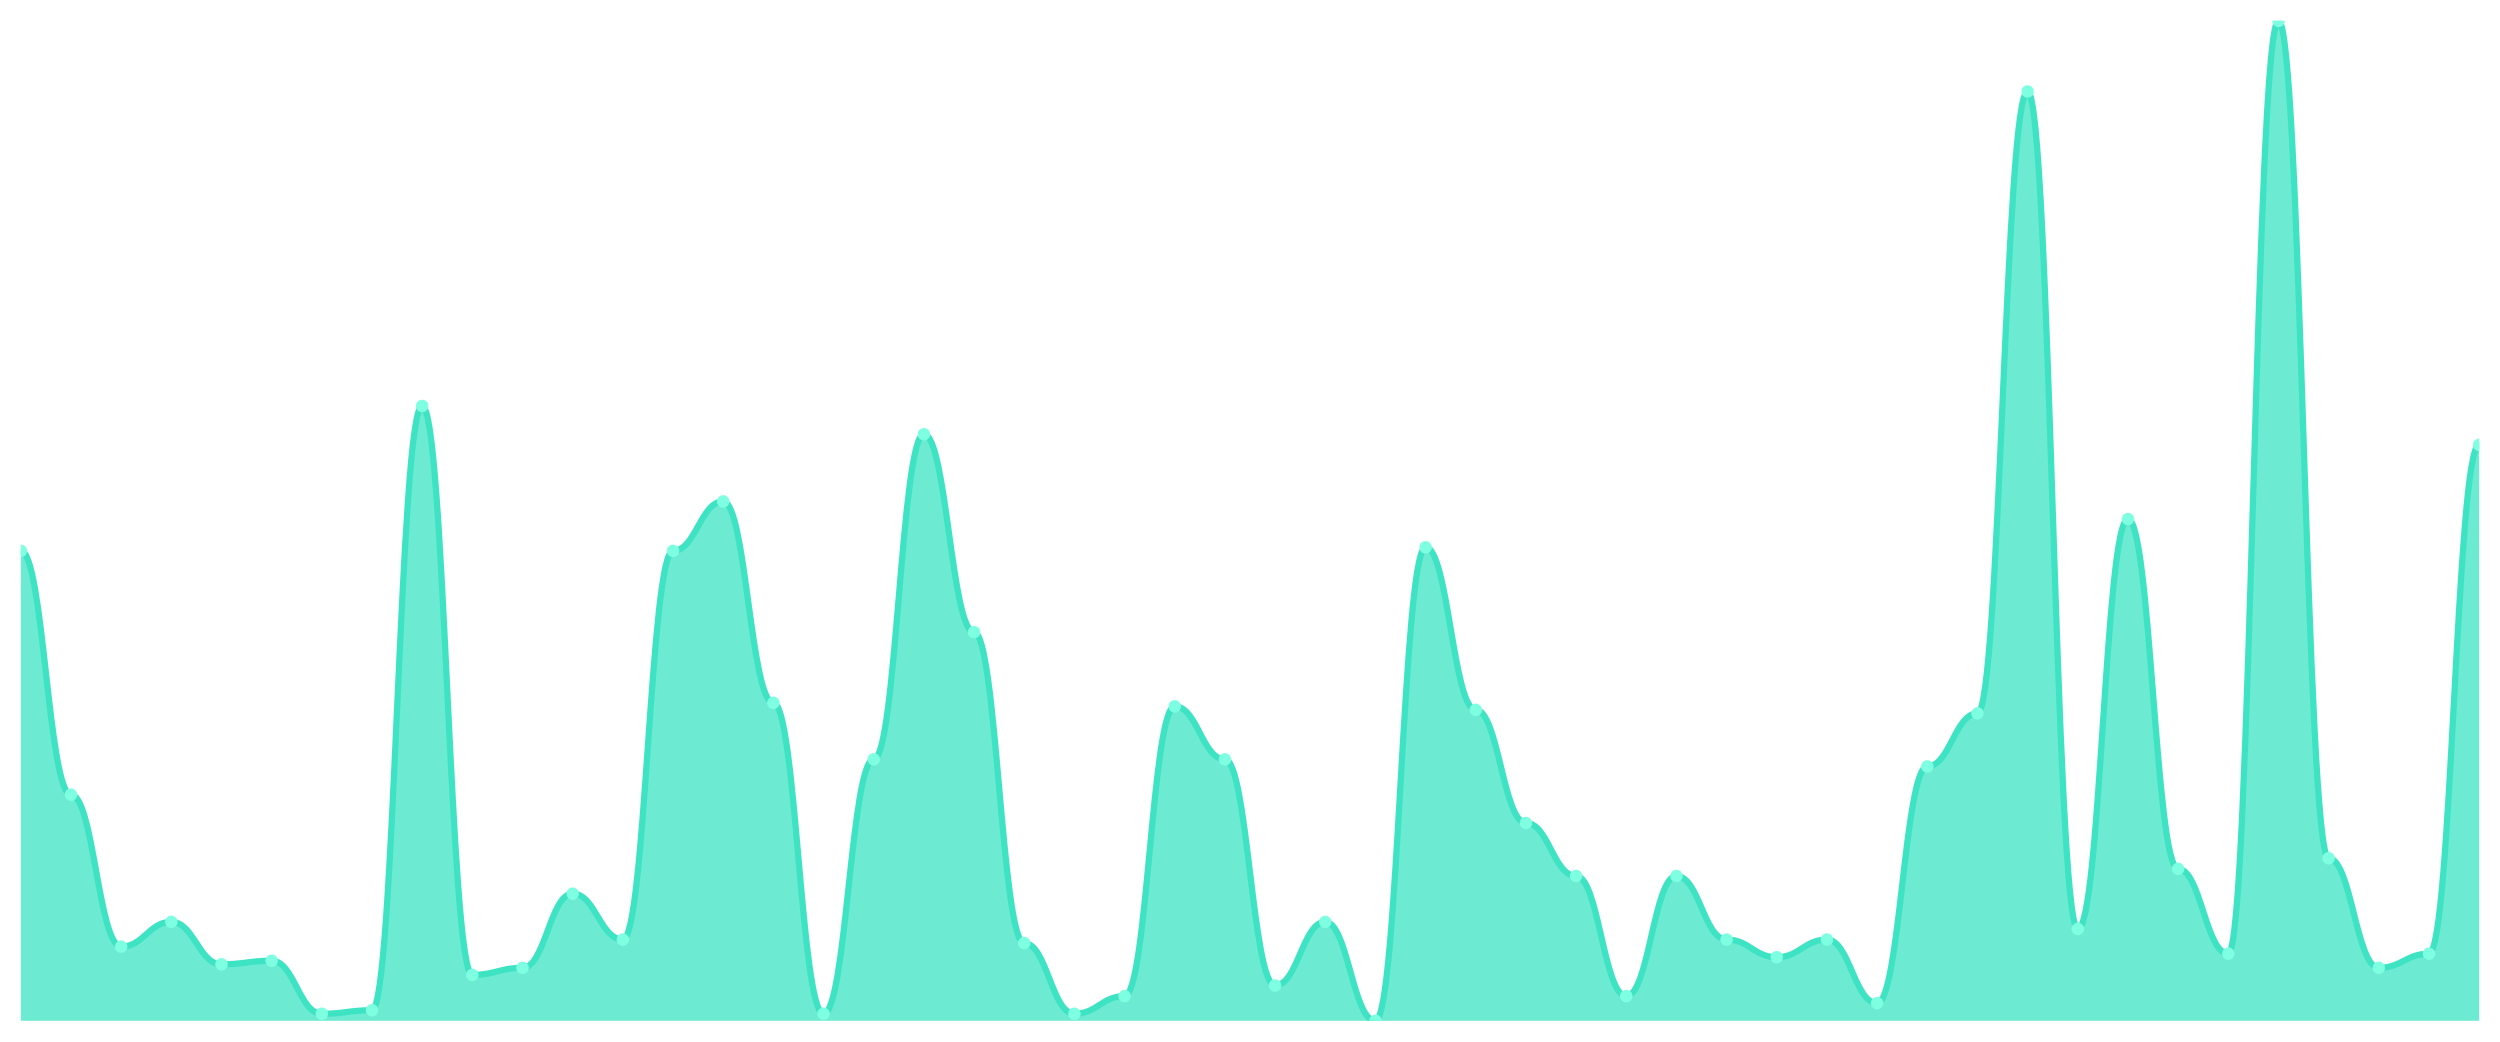
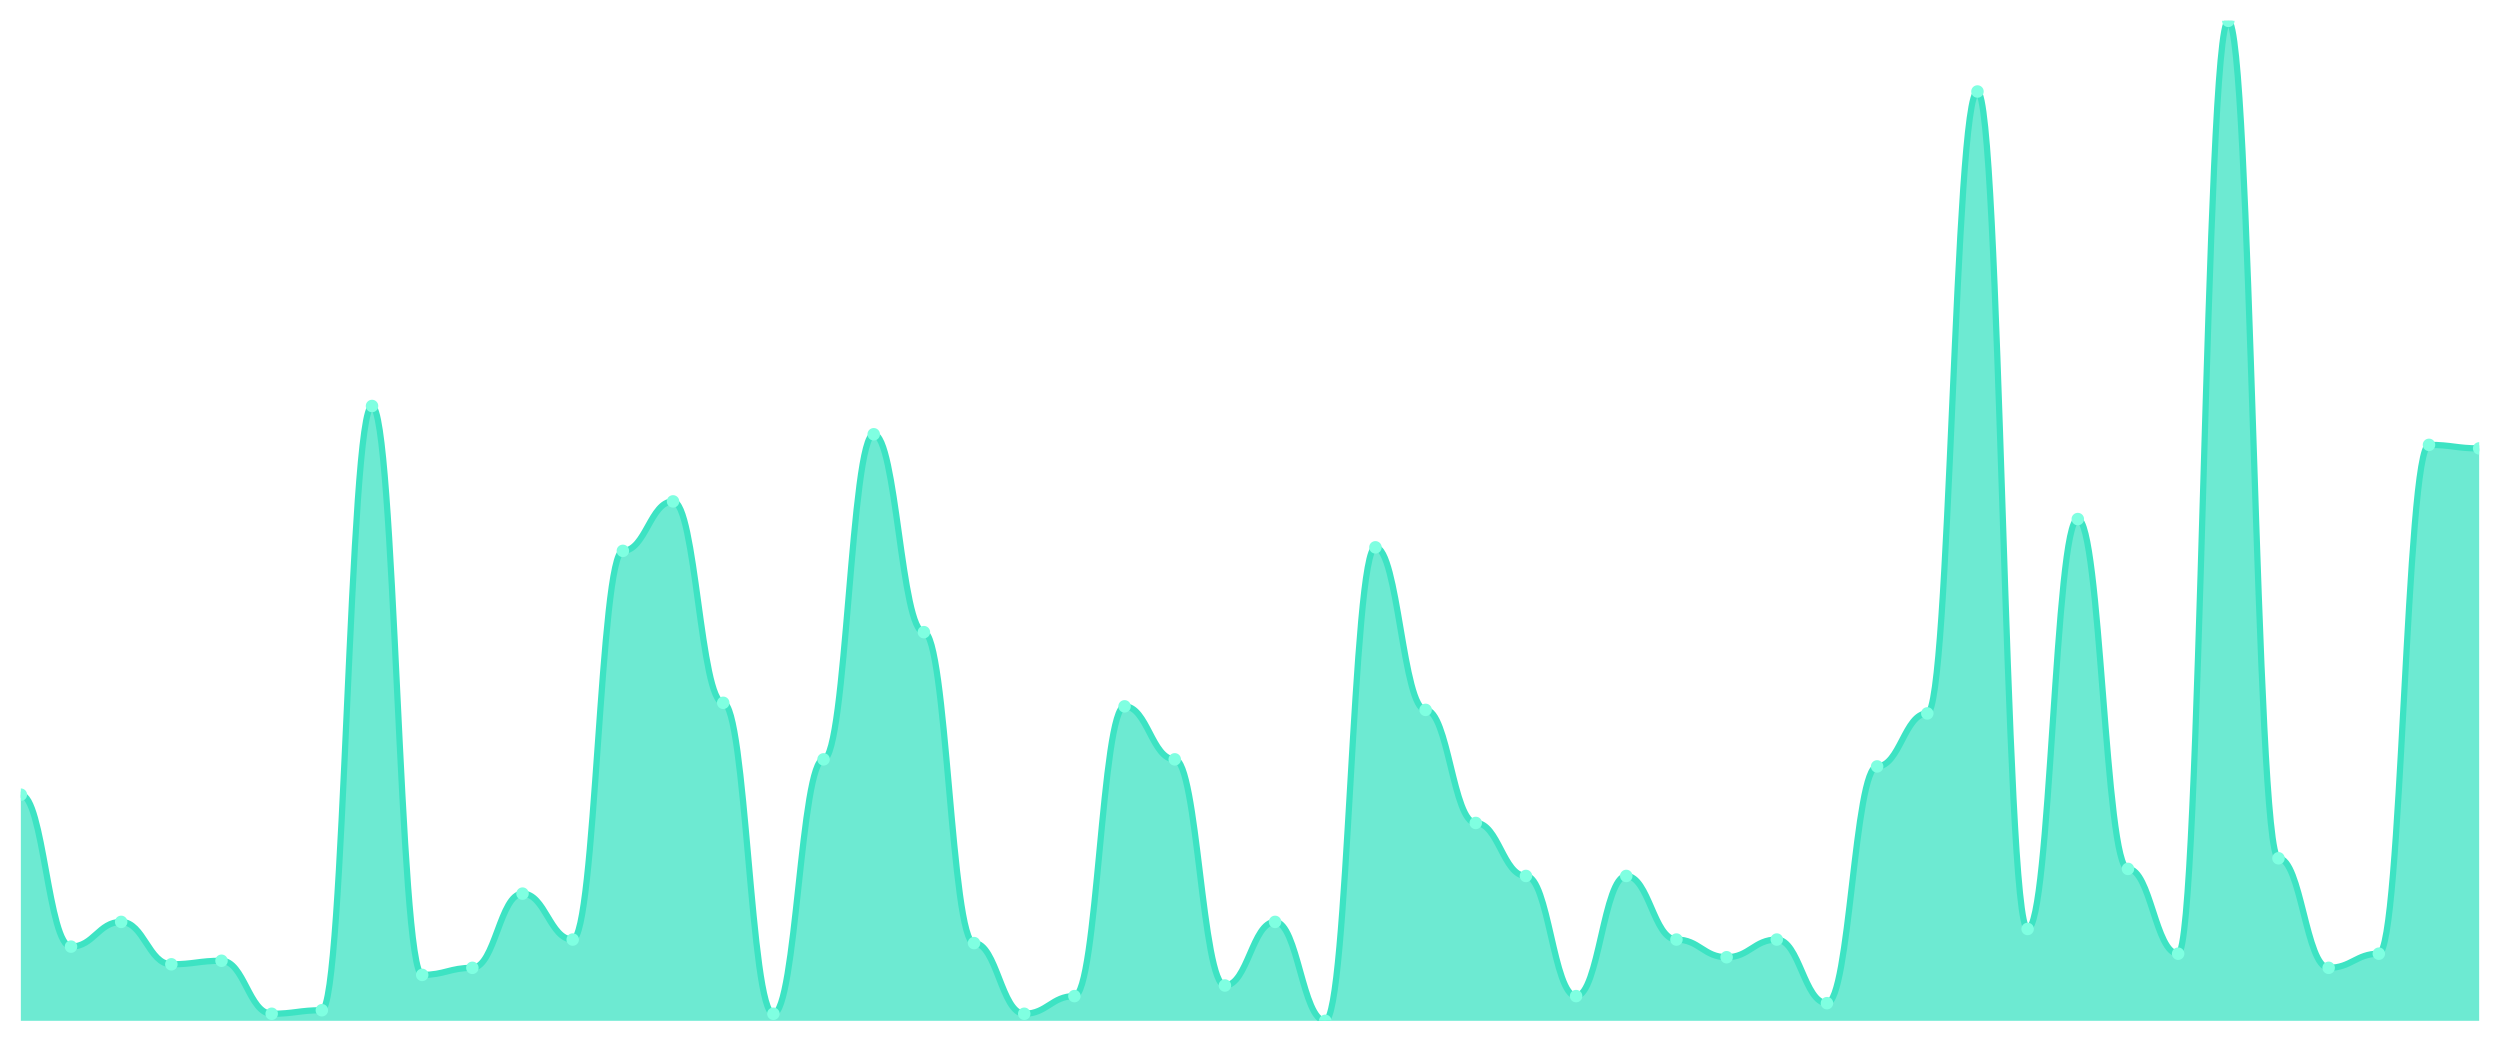
<svg xmlns="http://www.w3.org/2000/svg" viewBox="0 0 1200 500" width="1200" height="500">
  <defs>
    <clipPath id="c">
      <rect x="10" y="10" width="1180" height="480" />
    </clipPath>
  </defs>
  <rect width="1200" height="500" fill="none" />
  <g clip-path="url(#c)">
-     <path d="M 10,490 L 10,264.417 C 20.837,264.417 23.245,381.449 34.082,381.449 C 44.918,381.449 47.327,454.382 58.163,454.382 C 69,454.382 71.408,442.509 82.245,442.509 C 93.082,442.509 95.49,462.862 106.327,462.862 C 117.163,462.862 119.571,461.166 130.408,461.166 C 141.245,461.166 143.653,486.608 154.49,486.608 C 165.327,486.608 167.735,484.912 178.571,484.912 C 189.408,484.912 191.816,194.876 202.653,194.876 C 213.49,194.876 215.898,467.951 226.735,467.951 C 237.571,467.951 239.98,464.558 250.816,464.558 C 261.653,464.558 264.061,428.94 274.898,428.94 C 285.735,428.94 288.143,450.989 298.98,450.989 C 309.816,450.989 312.224,264.417 323.061,264.417 C 333.898,264.417 336.306,240.671 347.143,240.671 C 357.98,240.671 360.388,337.35 371.224,337.35 C 382.061,337.35 384.469,486.608 395.306,486.608 C 406.143,486.608 408.551,364.488 419.388,364.488 C 430.224,364.488 432.633,208.445 443.469,208.445 C 454.306,208.445 456.714,303.428 467.551,303.428 C 478.388,303.428 480.796,452.686 491.633,452.686 C 502.469,452.686 504.878,486.608 515.714,486.608 C 526.551,486.608 528.959,478.127 539.796,478.127 C 550.633,478.127 553.041,339.046 563.878,339.046 C 574.714,339.046 577.122,364.488 587.959,364.488 C 598.796,364.488 601.204,473.039 612.041,473.039 C 622.878,473.039 625.286,442.509 636.122,442.509 C 646.959,442.509 649.367,490 660.204,490 C 671.041,490 673.449,262.721 684.286,262.721 C 695.122,262.721 697.531,340.742 708.367,340.742 C 719.204,340.742 721.612,395.018 732.449,395.018 C 743.286,395.018 745.694,420.459 756.531,420.459 C 767.367,420.459 769.776,478.127 780.612,478.127 C 791.449,478.127 793.857,420.459 804.694,420.459 C 815.531,420.459 817.939,450.989 828.776,450.989 C 839.612,450.989 842.02,459.47 852.857,459.47 C 863.694,459.47 866.102,450.989 876.939,450.989 C 887.776,450.989 890.184,481.519 901.02,481.519 C 911.857,481.519 914.265,367.88 925.102,367.88 C 935.939,367.88 938.347,342.438 949.184,342.438 C 960.02,342.438 962.429,43.922 973.265,43.922 C 984.102,43.922 986.51,445.901 997.347,445.901 C 1008.184,445.901 1010.592,249.152 1021.429,249.152 C 1032.265,249.152 1034.673,417.067 1045.51,417.067 C 1056.347,417.067 1058.755,457.774 1069.592,457.774 C 1080.429,457.774 1082.837,10 1093.673,10 C 1104.51,10 1106.918,411.979 1117.755,411.979 C 1128.592,411.979 1131,464.558 1141.837,464.558 C 1152.673,464.558 1155.082,457.774 1165.918,457.774 C 1176.755,457.774 1179.163,213.534 1190,213.534 L 1190,490 Z" fill="rgba(61,227,195,0.75)" />
-     <path d="M 10,264.417 C 20.837,264.417 23.245,381.449 34.082,381.449 C 44.918,381.449 47.327,454.382 58.163,454.382 C 69,454.382 71.408,442.509 82.245,442.509 C 93.082,442.509 95.49,462.862 106.327,462.862 C 117.163,462.862 119.571,461.166 130.408,461.166 C 141.245,461.166 143.653,486.608 154.49,486.608 C 165.327,486.608 167.735,484.912 178.571,484.912 C 189.408,484.912 191.816,194.876 202.653,194.876 C 213.49,194.876 215.898,467.951 226.735,467.951 C 237.571,467.951 239.98,464.558 250.816,464.558 C 261.653,464.558 264.061,428.94 274.898,428.94 C 285.735,428.94 288.143,450.989 298.98,450.989 C 309.816,450.989 312.224,264.417 323.061,264.417 C 333.898,264.417 336.306,240.671 347.143,240.671 C 357.98,240.671 360.388,337.35 371.224,337.35 C 382.061,337.35 384.469,486.608 395.306,486.608 C 406.143,486.608 408.551,364.488 419.388,364.488 C 430.224,364.488 432.633,208.445 443.469,208.445 C 454.306,208.445 456.714,303.428 467.551,303.428 C 478.388,303.428 480.796,452.686 491.633,452.686 C 502.469,452.686 504.878,486.608 515.714,486.608 C 526.551,486.608 528.959,478.127 539.796,478.127 C 550.633,478.127 553.041,339.046 563.878,339.046 C 574.714,339.046 577.122,364.488 587.959,364.488 C 598.796,364.488 601.204,473.039 612.041,473.039 C 622.878,473.039 625.286,442.509 636.122,442.509 C 646.959,442.509 649.367,490 660.204,490 C 671.041,490 673.449,262.721 684.286,262.721 C 695.122,262.721 697.531,340.742 708.367,340.742 C 719.204,340.742 721.612,395.018 732.449,395.018 C 743.286,395.018 745.694,420.459 756.531,420.459 C 767.367,420.459 769.776,478.127 780.612,478.127 C 791.449,478.127 793.857,420.459 804.694,420.459 C 815.531,420.459 817.939,450.989 828.776,450.989 C 839.612,450.989 842.02,459.47 852.857,459.47 C 863.694,459.47 866.102,450.989 876.939,450.989 C 887.776,450.989 890.184,481.519 901.02,481.519 C 911.857,481.519 914.265,367.88 925.102,367.88 C 935.939,367.88 938.347,342.438 949.184,342.438 C 960.02,342.438 962.429,43.922 973.265,43.922 C 984.102,43.922 986.51,445.901 997.347,445.901 C 1008.184,445.901 1010.592,249.152 1021.429,249.152 C 1032.265,249.152 1034.673,417.067 1045.51,417.067 C 1056.347,417.067 1058.755,457.774 1069.592,457.774 C 1080.429,457.774 1082.837,10 1093.673,10 C 1104.51,10 1106.918,411.979 1117.755,411.979 C 1128.592,411.979 1131,464.558 1141.837,464.558 C 1152.673,464.558 1155.082,457.774 1165.918,457.774 C 1176.755,457.774 1179.163,213.534 1190,213.534" fill="none" stroke="#3de3c3" stroke-width="3" stroke-linecap="round" stroke-linejoin="round" />
-     <circle cx="10" cy="264.417" r="3" fill="#7fffe1" />
-     <circle cx="34.082" cy="381.449" r="3" fill="#7fffe1" />
-     <circle cx="58.163" cy="454.382" r="3" fill="#7fffe1" />
-     <circle cx="82.245" cy="442.509" r="3" fill="#7fffe1" />
-     <circle cx="106.327" cy="462.862" r="3" fill="#7fffe1" />
-     <circle cx="130.408" cy="461.166" r="3" fill="#7fffe1" />
-     <circle cx="154.49" cy="486.608" r="3" fill="#7fffe1" />
-     <circle cx="178.571" cy="484.912" r="3" fill="#7fffe1" />
-     <circle cx="202.653" cy="194.876" r="3" fill="#7fffe1" />
-     <circle cx="226.735" cy="467.951" r="3" fill="#7fffe1" />
-     <circle cx="250.816" cy="464.558" r="3" fill="#7fffe1" />
-     <circle cx="274.898" cy="428.94" r="3" fill="#7fffe1" />
-     <circle cx="298.98" cy="450.989" r="3" fill="#7fffe1" />
-     <circle cx="323.061" cy="264.417" r="3" fill="#7fffe1" />
-     <circle cx="347.143" cy="240.671" r="3" fill="#7fffe1" />
-     <circle cx="371.224" cy="337.35" r="3" fill="#7fffe1" />
-     <circle cx="395.306" cy="486.608" r="3" fill="#7fffe1" />
-     <circle cx="419.388" cy="364.488" r="3" fill="#7fffe1" />
-     <circle cx="443.469" cy="208.445" r="3" fill="#7fffe1" />
-     <circle cx="467.551" cy="303.428" r="3" fill="#7fffe1" />
-     <circle cx="491.633" cy="452.686" r="3" fill="#7fffe1" />
-     <circle cx="515.714" cy="486.608" r="3" fill="#7fffe1" />
-     <circle cx="539.796" cy="478.127" r="3" fill="#7fffe1" />
-     <circle cx="563.878" cy="339.046" r="3" fill="#7fffe1" />
-     <circle cx="587.959" cy="364.488" r="3" fill="#7fffe1" />
-     <circle cx="612.041" cy="473.039" r="3" fill="#7fffe1" />
-     <circle cx="636.122" cy="442.509" r="3" fill="#7fffe1" />
-     <circle cx="660.204" cy="490" r="3" fill="#7fffe1" />
-     <circle cx="684.286" cy="262.721" r="3" fill="#7fffe1" />
-     <circle cx="708.367" cy="340.742" r="3" fill="#7fffe1" />
-     <circle cx="732.449" cy="395.018" r="3" fill="#7fffe1" />
-     <circle cx="756.531" cy="420.459" r="3" fill="#7fffe1" />
-     <circle cx="780.612" cy="478.127" r="3" fill="#7fffe1" />
-     <circle cx="804.694" cy="420.459" r="3" fill="#7fffe1" />
-     <circle cx="828.776" cy="450.989" r="3" fill="#7fffe1" />
-     <circle cx="852.857" cy="459.47" r="3" fill="#7fffe1" />
-     <circle cx="876.939" cy="450.989" r="3" fill="#7fffe1" />
-     <circle cx="901.02" cy="481.519" r="3" fill="#7fffe1" />
-     <circle cx="925.102" cy="367.88" r="3" fill="#7fffe1" />
-     <circle cx="949.184" cy="342.438" r="3" fill="#7fffe1" />
-     <circle cx="973.265" cy="43.922" r="3" fill="#7fffe1" />
-     <circle cx="997.347" cy="445.901" r="3" fill="#7fffe1" />
-     <circle cx="1021.429" cy="249.152" r="3" fill="#7fffe1" />
-     <circle cx="1045.51" cy="417.067" r="3" fill="#7fffe1" />
-     <circle cx="1069.592" cy="457.774" r="3" fill="#7fffe1" />
-     <circle cx="1093.673" cy="10" r="3" fill="#7fffe1" />
-     <circle cx="1117.755" cy="411.979" r="3" fill="#7fffe1" />
-     <circle cx="1141.837" cy="464.558" r="3" fill="#7fffe1" />
-     <circle cx="1165.918" cy="457.774" r="3" fill="#7fffe1" />
-     <circle cx="1190" cy="213.534" r="3" fill="#7fffe1" />
+     <path d="M 10,490 L 10,381.449 C 20.837,381.449 23.245,454.382 34.082,454.382 C 44.918,454.382 47.327,442.509 58.163,442.509 C 69,442.509 71.408,462.862 82.245,462.862 C 93.082,462.862 95.49,461.166 106.327,461.166 C 117.163,461.166 119.571,486.608 130.408,486.608 C 141.245,486.608 143.653,484.912 154.49,484.912 C 165.327,484.912 167.735,194.876 178.571,194.876 C 189.408,194.876 191.816,467.951 202.653,467.951 C 213.49,467.951 215.898,464.558 226.735,464.558 C 237.571,464.558 239.98,428.94 250.816,428.94 C 261.653,428.94 264.061,450.989 274.898,450.989 C 285.735,450.989 288.143,264.417 298.98,264.417 C 309.816,264.417 312.224,240.671 323.061,240.671 C 333.898,240.671 336.306,337.35 347.143,337.35 C 357.98,337.35 360.388,486.608 371.224,486.608 C 382.061,486.608 384.469,364.488 395.306,364.488 C 406.143,364.488 408.551,208.445 419.388,208.445 C 430.224,208.445 432.633,303.428 443.469,303.428 C 454.306,303.428 456.714,452.686 467.551,452.686 C 478.388,452.686 480.796,486.608 491.633,486.608 C 502.469,486.608 504.878,478.127 515.714,478.127 C 526.551,478.127 528.959,339.046 539.796,339.046 C 550.633,339.046 553.041,364.488 563.878,364.488 C 574.714,364.488 577.122,473.039 587.959,473.039 C 598.796,473.039 601.204,442.509 612.041,442.509 C 622.878,442.509 625.286,490 636.122,490 C 646.959,490 649.367,262.721 660.204,262.721 C 671.041,262.721 673.449,340.742 684.286,340.742 C 695.122,340.742 697.531,395.018 708.367,395.018 C 719.204,395.018 721.612,420.459 732.449,420.459 C 743.286,420.459 745.694,478.127 756.531,478.127 C 767.367,478.127 769.776,420.459 780.612,420.459 C 791.449,420.459 793.857,450.989 804.694,450.989 C 815.531,450.989 817.939,459.47 828.776,459.47 C 839.612,459.47 842.02,450.989 852.857,450.989 C 863.694,450.989 866.102,481.519 876.939,481.519 C 887.776,481.519 890.184,367.88 901.02,367.88 C 911.857,367.88 914.265,342.438 925.102,342.438 C 935.939,342.438 938.347,43.922 949.184,43.922 C 960.02,43.922 962.429,445.901 973.265,445.901 C 984.102,445.901 986.51,249.152 997.347,249.152 C 1008.184,249.152 1010.592,417.067 1021.429,417.067 C 1032.265,417.067 1034.673,457.774 1045.51,457.774 C 1056.347,457.774 1058.755,10 1069.592,10 C 1080.429,10 1082.837,411.979 1093.673,411.979 C 1104.51,411.979 1106.918,464.558 1117.755,464.558 C 1128.592,464.558 1131,457.774 1141.837,457.774 C 1152.673,457.774 1155.082,213.534 1165.918,213.534 C 1176.755,213.534 1179.163,215.23 1190,215.23 L 1190,490 Z" fill="rgba(61,227,195,0.75)" />
+     <path d="M 10,381.449 C 20.837,381.449 23.245,454.382 34.082,454.382 C 44.918,454.382 47.327,442.509 58.163,442.509 C 69,442.509 71.408,462.862 82.245,462.862 C 93.082,462.862 95.49,461.166 106.327,461.166 C 117.163,461.166 119.571,486.608 130.408,486.608 C 141.245,486.608 143.653,484.912 154.49,484.912 C 165.327,484.912 167.735,194.876 178.571,194.876 C 189.408,194.876 191.816,467.951 202.653,467.951 C 213.49,467.951 215.898,464.558 226.735,464.558 C 237.571,464.558 239.98,428.94 250.816,428.94 C 261.653,428.94 264.061,450.989 274.898,450.989 C 285.735,450.989 288.143,264.417 298.98,264.417 C 309.816,264.417 312.224,240.671 323.061,240.671 C 333.898,240.671 336.306,337.35 347.143,337.35 C 357.98,337.35 360.388,486.608 371.224,486.608 C 382.061,486.608 384.469,364.488 395.306,364.488 C 406.143,364.488 408.551,208.445 419.388,208.445 C 430.224,208.445 432.633,303.428 443.469,303.428 C 454.306,303.428 456.714,452.686 467.551,452.686 C 478.388,452.686 480.796,486.608 491.633,486.608 C 502.469,486.608 504.878,478.127 515.714,478.127 C 526.551,478.127 528.959,339.046 539.796,339.046 C 550.633,339.046 553.041,364.488 563.878,364.488 C 574.714,364.488 577.122,473.039 587.959,473.039 C 598.796,473.039 601.204,442.509 612.041,442.509 C 622.878,442.509 625.286,490 636.122,490 C 646.959,490 649.367,262.721 660.204,262.721 C 671.041,262.721 673.449,340.742 684.286,340.742 C 695.122,340.742 697.531,395.018 708.367,395.018 C 719.204,395.018 721.612,420.459 732.449,420.459 C 743.286,420.459 745.694,478.127 756.531,478.127 C 767.367,478.127 769.776,420.459 780.612,420.459 C 791.449,420.459 793.857,450.989 804.694,450.989 C 815.531,450.989 817.939,459.47 828.776,459.47 C 839.612,459.47 842.02,450.989 852.857,450.989 C 863.694,450.989 866.102,481.519 876.939,481.519 C 887.776,481.519 890.184,367.88 901.02,367.88 C 911.857,367.88 914.265,342.438 925.102,342.438 C 935.939,342.438 938.347,43.922 949.184,43.922 C 960.02,43.922 962.429,445.901 973.265,445.901 C 984.102,445.901 986.51,249.152 997.347,249.152 C 1008.184,249.152 1010.592,417.067 1021.429,417.067 C 1032.265,417.067 1034.673,457.774 1045.51,457.774 C 1056.347,457.774 1058.755,10 1069.592,10 C 1080.429,10 1082.837,411.979 1093.673,411.979 C 1104.51,411.979 1106.918,464.558 1117.755,464.558 C 1128.592,464.558 1131,457.774 1141.837,457.774 C 1152.673,457.774 1155.082,213.534 1165.918,213.534 C 1176.755,213.534 1179.163,215.23 1190,215.23" fill="none" stroke="#3de3c3" stroke-width="3" stroke-linecap="round" stroke-linejoin="round" />
+     <circle cx="10" cy="381.449" r="3" fill="#7fffe1" />
+     <circle cx="34.082" cy="454.382" r="3" fill="#7fffe1" />
+     <circle cx="58.163" cy="442.509" r="3" fill="#7fffe1" />
+     <circle cx="82.245" cy="462.862" r="3" fill="#7fffe1" />
+     <circle cx="106.327" cy="461.166" r="3" fill="#7fffe1" />
+     <circle cx="130.408" cy="486.608" r="3" fill="#7fffe1" />
+     <circle cx="154.49" cy="484.912" r="3" fill="#7fffe1" />
+     <circle cx="178.571" cy="194.876" r="3" fill="#7fffe1" />
+     <circle cx="202.653" cy="467.951" r="3" fill="#7fffe1" />
+     <circle cx="226.735" cy="464.558" r="3" fill="#7fffe1" />
+     <circle cx="250.816" cy="428.94" r="3" fill="#7fffe1" />
+     <circle cx="274.898" cy="450.989" r="3" fill="#7fffe1" />
+     <circle cx="298.98" cy="264.417" r="3" fill="#7fffe1" />
+     <circle cx="323.061" cy="240.671" r="3" fill="#7fffe1" />
+     <circle cx="347.143" cy="337.35" r="3" fill="#7fffe1" />
+     <circle cx="371.224" cy="486.608" r="3" fill="#7fffe1" />
+     <circle cx="395.306" cy="364.488" r="3" fill="#7fffe1" />
+     <circle cx="419.388" cy="208.445" r="3" fill="#7fffe1" />
+     <circle cx="443.469" cy="303.428" r="3" fill="#7fffe1" />
+     <circle cx="467.551" cy="452.686" r="3" fill="#7fffe1" />
+     <circle cx="491.633" cy="486.608" r="3" fill="#7fffe1" />
+     <circle cx="515.714" cy="478.127" r="3" fill="#7fffe1" />
+     <circle cx="539.796" cy="339.046" r="3" fill="#7fffe1" />
+     <circle cx="563.878" cy="364.488" r="3" fill="#7fffe1" />
+     <circle cx="587.959" cy="473.039" r="3" fill="#7fffe1" />
+     <circle cx="612.041" cy="442.509" r="3" fill="#7fffe1" />
+     <circle cx="636.122" cy="490" r="3" fill="#7fffe1" />
+     <circle cx="660.204" cy="262.721" r="3" fill="#7fffe1" />
+     <circle cx="684.286" cy="340.742" r="3" fill="#7fffe1" />
+     <circle cx="708.367" cy="395.018" r="3" fill="#7fffe1" />
+     <circle cx="732.449" cy="420.459" r="3" fill="#7fffe1" />
+     <circle cx="756.531" cy="478.127" r="3" fill="#7fffe1" />
+     <circle cx="780.612" cy="420.459" r="3" fill="#7fffe1" />
+     <circle cx="804.694" cy="450.989" r="3" fill="#7fffe1" />
+     <circle cx="828.776" cy="459.47" r="3" fill="#7fffe1" />
+     <circle cx="852.857" cy="450.989" r="3" fill="#7fffe1" />
+     <circle cx="876.939" cy="481.519" r="3" fill="#7fffe1" />
+     <circle cx="901.02" cy="367.88" r="3" fill="#7fffe1" />
+     <circle cx="925.102" cy="342.438" r="3" fill="#7fffe1" />
+     <circle cx="949.184" cy="43.922" r="3" fill="#7fffe1" />
+     <circle cx="973.265" cy="445.901" r="3" fill="#7fffe1" />
+     <circle cx="997.347" cy="249.152" r="3" fill="#7fffe1" />
+     <circle cx="1021.429" cy="417.067" r="3" fill="#7fffe1" />
+     <circle cx="1045.51" cy="457.774" r="3" fill="#7fffe1" />
+     <circle cx="1069.592" cy="10" r="3" fill="#7fffe1" />
+     <circle cx="1093.673" cy="411.979" r="3" fill="#7fffe1" />
+     <circle cx="1117.755" cy="464.558" r="3" fill="#7fffe1" />
+     <circle cx="1141.837" cy="457.774" r="3" fill="#7fffe1" />
+     <circle cx="1165.918" cy="213.534" r="3" fill="#7fffe1" />
+     <circle cx="1190" cy="215.23" r="3" fill="#7fffe1" />
  </g>
</svg>
